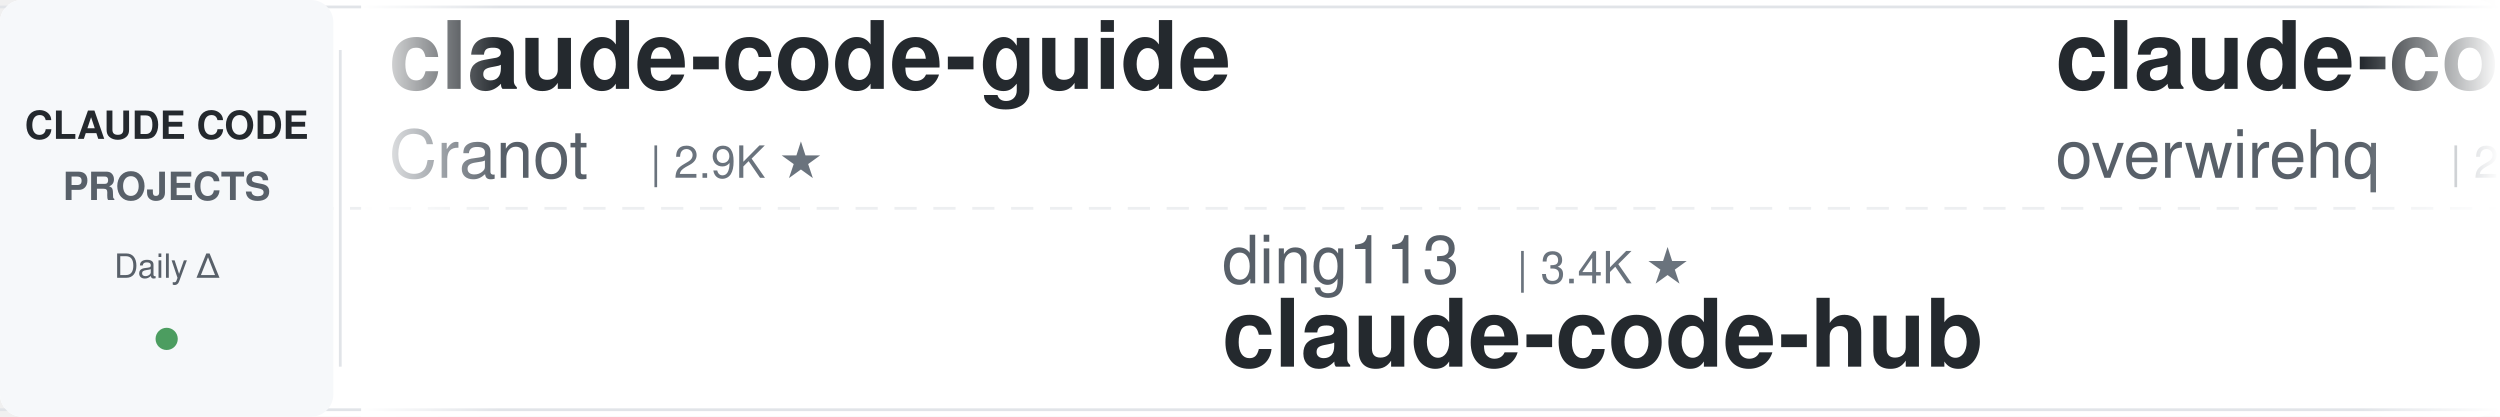
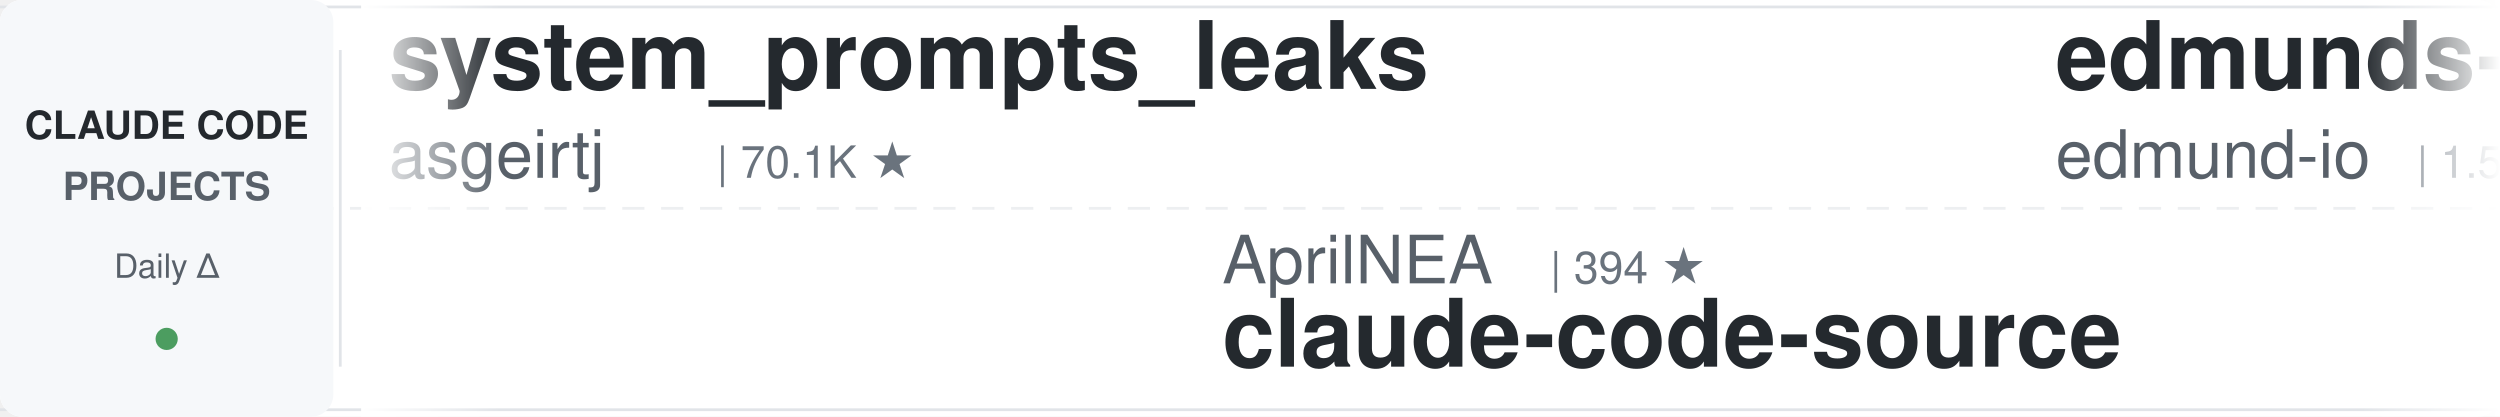
<svg xmlns="http://www.w3.org/2000/svg" width="900" height="150">
  <defs>
    <linearGradient id="leftFade" x1="0%" y1="0%" x2="100%" y2="0%">
      <stop offset="0%" style="stop-color:#ffffff;stop-opacity:1" />
      <stop offset="100%" style="stop-color:#ffffff;stop-opacity:0" />
    </linearGradient>
    <linearGradient id="rightFade" x1="0%" y1="0%" x2="100%" y2="0%">
      <stop offset="0%" style="stop-color:#ffffff;stop-opacity:0" />
      <stop offset="100%" style="stop-color:#ffffff;stop-opacity:1" />
    </linearGradient>
  </defs>
  <rect width="900" height="150" fill="#ffffff" rx="8" />
  <rect x="0" y="2" width="900" height="1" fill="#e1e4e8" />
  <rect x="0" y="147" width="900" height="1" fill="#e1e4e8" />
  <line x1="0" y1="75" x2="900" y2="75" stroke="#e1e4e8" stroke-width="1" stroke-dasharray="8 6" opacity="0.6" />
  <rect x="0" y="0" width="120" height="150" fill="#f6f8fa" rx="8" />
  <text x="60" y="50" font-family="-apple-system, BlinkMacSystemFont, 'Segoe UI', Helvetica, Arial, sans-serif" font-size="14" font-weight="600" fill="#24292e" text-anchor="middle">CLAUDE CODE</text>
  <text x="60" y="72" font-family="-apple-system, BlinkMacSystemFont, 'Segoe UI', Helvetica, Arial, sans-serif" font-size="14" font-weight="600" fill="#586069" text-anchor="middle">PROJECTS</text>
  <text x="60" y="100" font-family="-apple-system, BlinkMacSystemFont, 'Segoe UI', Helvetica, Arial, sans-serif" font-size="12" font-weight="500" fill="#586069" text-anchor="middle">Daily Δ</text>
  <circle cx="60" cy="122" r="4" fill="#22863a" opacity="0.8" />
  <rect x="122" y="18" width="1" height="114" fill="#e1e4e8" />
  <clipPath id="tickerClip">
    <rect x="130" y="0" width="770" height="150" />
  </clipPath>
  <g clip-path="url(#tickerClip)">
    <g id="tickerItems">
      <animateTransform attributeName="transform" attributeType="XML" type="translate" from="0 0" to="-3000 0" dur="54s" repeatCount="indefinite" />
      <g transform="translate(0, 0)">
-         <text x="140" y="32" font-family="-apple-system, BlinkMacSystemFont, 'Segoe UI', Helvetica, Arial, sans-serif" font-size="34" font-weight="600" fill="#24292e">claude-code-guide</text>
-         <text x="140" y="64" font-family="-apple-system, BlinkMacSystemFont, 'Segoe UI', Helvetica, Arial, sans-serif" font-size="24" font-weight="400" fill="#586069">Cranot</text>
-         <text x="234" y="64" font-family="-apple-system, BlinkMacSystemFont, 'Segoe UI', Helvetica, Arial, sans-serif" font-size="16" font-weight="500" fill="#6a737d">| 2.9K ★</text>
+         <text x="140" y="32" font-family="-apple-system, BlinkMacSystemFont, 'Segoe UI', Helvetica, Arial, sans-serif" font-size="34" font-weight="600" fill="#24292e">system_prompts_leaks</text>
+         <text x="140" y="64" font-family="-apple-system, BlinkMacSystemFont, 'Segoe UI', Helvetica, Arial, sans-serif" font-size="24" font-weight="400" fill="#586069">asgeirtj</text>
+         <text x="258" y="64" font-family="-apple-system, BlinkMacSystemFont, 'Segoe UI', Helvetica, Arial, sans-serif" font-size="16" font-weight="500" fill="#6a737d">| 70.1K ★</text>
      </g>
      <g transform="translate(300, 0)">
-         <text x="140" y="102" font-family="-apple-system, BlinkMacSystemFont, 'Segoe UI', Helvetica, Arial, sans-serif" font-size="24" font-weight="400" fill="#586069">ding113</text>
-         <text x="246" y="102" font-family="-apple-system, BlinkMacSystemFont, 'Segoe UI', Helvetica, Arial, sans-serif" font-size="16" font-weight="500" fill="#6a737d">| 3.4K ★</text>
-         <text x="140" y="132" font-family="-apple-system, BlinkMacSystemFont, 'Segoe UI', Helvetica, Arial, sans-serif" font-size="34" font-weight="600" fill="#24292e">claude-code-hub</text>
+         <text x="140" y="102" font-family="-apple-system, BlinkMacSystemFont, 'Segoe UI', Helvetica, Arial, sans-serif" font-size="24" font-weight="400" fill="#586069">AprilNEA</text>
+         <text x="258" y="102" font-family="-apple-system, BlinkMacSystemFont, 'Segoe UI', Helvetica, Arial, sans-serif" font-size="16" font-weight="500" fill="#6a737d">| 394 ★</text>
+         <text x="140" y="132" font-family="-apple-system, BlinkMacSystemFont, 'Segoe UI', Helvetica, Arial, sans-serif" font-size="34" font-weight="600" fill="#24292e">claude-code-source</text>
      </g>
      <g transform="translate(600, 0)">
-         <text x="140" y="32" font-family="-apple-system, BlinkMacSystemFont, 'Segoe UI', Helvetica, Arial, sans-serif" font-size="34" font-weight="600" fill="#24292e">claude-code-telegram</text>
-         <text x="140" y="64" font-family="-apple-system, BlinkMacSystemFont, 'Segoe UI', Helvetica, Arial, sans-serif" font-size="24" font-weight="400" fill="#586069">overwirehq</text>
-         <text x="282" y="64" font-family="-apple-system, BlinkMacSystemFont, 'Segoe UI', Helvetica, Arial, sans-serif" font-size="16" font-weight="500" fill="#6a737d">| 2.8K ★</text>
+         <text x="140" y="32" font-family="-apple-system, BlinkMacSystemFont, 'Segoe UI', Helvetica, Arial, sans-serif" font-size="34" font-weight="600" fill="#24292e">edmunds-claude-code</text>
+         <text x="140" y="64" font-family="-apple-system, BlinkMacSystemFont, 'Segoe UI', Helvetica, Arial, sans-serif" font-size="24" font-weight="400" fill="#586069">edmund-io</text>
+         <text x="270" y="64" font-family="-apple-system, BlinkMacSystemFont, 'Segoe UI', Helvetica, Arial, sans-serif" font-size="16" font-weight="500" fill="#6a737d">| 1.5K ★</text>
      </g>
      <g transform="translate(900, 0)">
-         <text x="140" y="102" font-family="-apple-system, BlinkMacSystemFont, 'Segoe UI', Helvetica, Arial, sans-serif" font-size="24" font-weight="400" fill="#586069">wanshuiyin</text>
-         <text x="282" y="102" font-family="-apple-system, BlinkMacSystemFont, 'Segoe UI', Helvetica, Arial, sans-serif" font-size="16" font-weight="500" fill="#6a737d">| 17.9K ★</text>
-         <text x="140" y="132" font-family="-apple-system, BlinkMacSystemFont, 'Segoe UI', Helvetica, Arial, sans-serif" font-size="34" font-weight="600" fill="#24292e">Auto-claude-code-researc...</text>
+         <text x="140" y="102" font-family="-apple-system, BlinkMacSystemFont, 'Segoe UI', Helvetica, Arial, sans-serif" font-size="24" font-weight="400" fill="#586069">Yeachan-Heo</text>
+         <text x="294" y="102" font-family="-apple-system, BlinkMacSystemFont, 'Segoe UI', Helvetica, Arial, sans-serif" font-size="16" font-weight="500" fill="#6a737d">| 40.2K ★</text>
+         <text x="140" y="132" font-family="-apple-system, BlinkMacSystemFont, 'Segoe UI', Helvetica, Arial, sans-serif" font-size="34" font-weight="600" fill="#24292e">oh-my-claudecode</text>
      </g>
      <g transform="translate(1200, 0)">
-         <text x="140" y="32" font-family="-apple-system, BlinkMacSystemFont, 'Segoe UI', Helvetica, Arial, sans-serif" font-size="34" font-weight="600" fill="#24292e">my-claude-code-setup</text>
-         <text x="140" y="64" font-family="-apple-system, BlinkMacSystemFont, 'Segoe UI', Helvetica, Arial, sans-serif" font-size="24" font-weight="400" fill="#586069">centminmod</text>
-         <text x="282" y="64" font-family="-apple-system, BlinkMacSystemFont, 'Segoe UI', Helvetica, Arial, sans-serif" font-size="16" font-weight="500" fill="#6a737d">| 2.7K ★</text>
+         <text x="140" y="32" font-family="-apple-system, BlinkMacSystemFont, 'Segoe UI', Helvetica, Arial, sans-serif" font-size="34" font-weight="600" fill="#24292e">learn-claude-code</text>
+         <text x="140" y="64" font-family="-apple-system, BlinkMacSystemFont, 'Segoe UI', Helvetica, Arial, sans-serif" font-size="24" font-weight="400" fill="#586069">shareAI-lab</text>
+         <text x="294" y="64" font-family="-apple-system, BlinkMacSystemFont, 'Segoe UI', Helvetica, Arial, sans-serif" font-size="16" font-weight="500" fill="#6a737d">| 79.0K ★</text>
      </g>
      <g transform="translate(1500, 0)">
-         <text x="140" y="102" font-family="-apple-system, BlinkMacSystemFont, 'Segoe UI', Helvetica, Arial, sans-serif" font-size="24" font-weight="400" fill="#586069">LING71671</text>
-         <text x="270" y="102" font-family="-apple-system, BlinkMacSystemFont, 'Segoe UI', Helvetica, Arial, sans-serif" font-size="16" font-weight="500" fill="#6a737d">| 973 ★</text>
-         <text x="140" y="132" font-family="-apple-system, BlinkMacSystemFont, 'Segoe UI', Helvetica, Arial, sans-serif" font-size="34" font-weight="600" fill="#24292e">Open-ClaudeCode</text>
+         <text x="140" y="102" font-family="-apple-system, BlinkMacSystemFont, 'Segoe UI', Helvetica, Arial, sans-serif" font-size="24" font-weight="400" fill="#586069">krusemediallc</text>
+         <text x="318" y="102" font-family="-apple-system, BlinkMacSystemFont, 'Segoe UI', Helvetica, Arial, sans-serif" font-size="16" font-weight="500" fill="#6a737d">| 1.6K ★</text>
+         <text x="140" y="132" font-family="-apple-system, BlinkMacSystemFont, 'Segoe UI', Helvetica, Arial, sans-serif" font-size="34" font-weight="600" fill="#24292e">arcads-claude-code</text>
      </g>
      <g transform="translate(1800, 0)">
-         <text x="140" y="32" font-family="-apple-system, BlinkMacSystemFont, 'Segoe UI', Helvetica, Arial, sans-serif" font-size="34" font-weight="600" fill="#24292e">sc-claude-code-files</text>
-         <text x="140" y="64" font-family="-apple-system, BlinkMacSystemFont, 'Segoe UI', Helvetica, Arial, sans-serif" font-size="24" font-weight="400" fill="#586069">https-deeplearning-ai</text>
-         <text x="414" y="64" font-family="-apple-system, BlinkMacSystemFont, 'Segoe UI', Helvetica, Arial, sans-serif" font-size="16" font-weight="500" fill="#6a737d">| 558 ★</text>
+         <text x="140" y="32" font-family="-apple-system, BlinkMacSystemFont, 'Segoe UI', Helvetica, Arial, sans-serif" font-size="34" font-weight="600" fill="#24292e">ClaudeCode-Portable</text>
+         <text x="140" y="64" font-family="-apple-system, BlinkMacSystemFont, 'Segoe UI', Helvetica, Arial, sans-serif" font-size="24" font-weight="400" fill="#586069">techjarves</text>
+         <text x="282" y="64" font-family="-apple-system, BlinkMacSystemFont, 'Segoe UI', Helvetica, Arial, sans-serif" font-size="16" font-weight="500" fill="#6a737d">| 1.6K ★</text>
      </g>
      <g transform="translate(2100, 0)">
-         <text x="140" y="102" font-family="-apple-system, BlinkMacSystemFont, 'Segoe UI', Helvetica, Arial, sans-serif" font-size="24" font-weight="400" fill="#586069">lintsinghua</text>
-         <text x="294" y="102" font-family="-apple-system, BlinkMacSystemFont, 'Segoe UI', Helvetica, Arial, sans-serif" font-size="16" font-weight="500" fill="#6a737d">| 4.3K ★</text>
-         <text x="140" y="132" font-family="-apple-system, BlinkMacSystemFont, 'Segoe UI', Helvetica, Arial, sans-serif" font-size="34" font-weight="600" fill="#24292e">claude-code-book</text>
+         <text x="140" y="102" font-family="-apple-system, BlinkMacSystemFont, 'Segoe UI', Helvetica, Arial, sans-serif" font-size="24" font-weight="400" fill="#586069">disler</text>
+         <text x="234" y="102" font-family="-apple-system, BlinkMacSystemFont, 'Segoe UI', Helvetica, Arial, sans-serif" font-size="16" font-weight="500" fill="#6a737d">| 3.9K ★</text>
+         <text x="140" y="132" font-family="-apple-system, BlinkMacSystemFont, 'Segoe UI', Helvetica, Arial, sans-serif" font-size="34" font-weight="600" fill="#24292e">claude-code-hooks-master...</text>
      </g>
      <g transform="translate(2400, 0)">
-         <text x="140" y="32" font-family="-apple-system, BlinkMacSystemFont, 'Segoe UI', Helvetica, Arial, sans-serif" font-size="34" font-weight="600" fill="#24292e">ECC</text>
-         <text x="140" y="64" font-family="-apple-system, BlinkMacSystemFont, 'Segoe UI', Helvetica, Arial, sans-serif" font-size="24" font-weight="400" fill="#586069">affaan-m</text>
-         <text x="258" y="64" font-family="-apple-system, BlinkMacSystemFont, 'Segoe UI', Helvetica, Arial, sans-serif" font-size="16" font-weight="500" fill="#6a737d">| 286.3K ★</text>
+         <text x="140" y="32" font-family="-apple-system, BlinkMacSystemFont, 'Segoe UI', Helvetica, Arial, sans-serif" font-size="34" font-weight="600" fill="#24292e">claude-code-templates</text>
+         <text x="140" y="64" font-family="-apple-system, BlinkMacSystemFont, 'Segoe UI', Helvetica, Arial, sans-serif" font-size="24" font-weight="400" fill="#586069">davila7</text>
+         <text x="246" y="64" font-family="-apple-system, BlinkMacSystemFont, 'Segoe UI', Helvetica, Arial, sans-serif" font-size="16" font-weight="500" fill="#6a737d">| 32.8K ★</text>
      </g>
      <g transform="translate(2700, 0)">
-         <text x="140" y="102" font-family="-apple-system, BlinkMacSystemFont, 'Segoe UI', Helvetica, Arial, sans-serif" font-size="24" font-weight="400" fill="#586069">Alishahryar1</text>
-         <text x="306" y="102" font-family="-apple-system, BlinkMacSystemFont, 'Segoe UI', Helvetica, Arial, sans-serif" font-size="16" font-weight="500" fill="#6a737d">| 62.6K ★</text>
-         <text x="140" y="132" font-family="-apple-system, BlinkMacSystemFont, 'Segoe UI', Helvetica, Arial, sans-serif" font-size="34" font-weight="600" fill="#24292e">free-claude-code</text>
+         <text x="140" y="102" font-family="-apple-system, BlinkMacSystemFont, 'Segoe UI', Helvetica, Arial, sans-serif" font-size="24" font-weight="400" fill="#586069">ccplugins</text>
+         <text x="270" y="102" font-family="-apple-system, BlinkMacSystemFont, 'Segoe UI', Helvetica, Arial, sans-serif" font-size="16" font-weight="500" fill="#6a737d">| 985 ★</text>
+         <text x="140" y="132" font-family="-apple-system, BlinkMacSystemFont, 'Segoe UI', Helvetica, Arial, sans-serif" font-size="34" font-weight="600" fill="#24292e">awesome-claude-code-plug...</text>
      </g>
      <g transform="translate(3000, 0)">
-         <text x="140" y="32" font-family="-apple-system, BlinkMacSystemFont, 'Segoe UI', Helvetica, Arial, sans-serif" font-size="34" font-weight="600" fill="#24292e">claude-code-guide</text>
-         <text x="140" y="64" font-family="-apple-system, BlinkMacSystemFont, 'Segoe UI', Helvetica, Arial, sans-serif" font-size="24" font-weight="400" fill="#586069">Cranot</text>
-         <text x="234" y="64" font-family="-apple-system, BlinkMacSystemFont, 'Segoe UI', Helvetica, Arial, sans-serif" font-size="16" font-weight="500" fill="#6a737d">| 2.9K ★</text>
+         <text x="140" y="32" font-family="-apple-system, BlinkMacSystemFont, 'Segoe UI', Helvetica, Arial, sans-serif" font-size="34" font-weight="600" fill="#24292e">system_prompts_leaks</text>
+         <text x="140" y="64" font-family="-apple-system, BlinkMacSystemFont, 'Segoe UI', Helvetica, Arial, sans-serif" font-size="24" font-weight="400" fill="#586069">asgeirtj</text>
+         <text x="258" y="64" font-family="-apple-system, BlinkMacSystemFont, 'Segoe UI', Helvetica, Arial, sans-serif" font-size="16" font-weight="500" fill="#6a737d">| 70.1K ★</text>
      </g>
      <g transform="translate(3300, 0)">
-         <text x="140" y="102" font-family="-apple-system, BlinkMacSystemFont, 'Segoe UI', Helvetica, Arial, sans-serif" font-size="24" font-weight="400" fill="#586069">ding113</text>
-         <text x="246" y="102" font-family="-apple-system, BlinkMacSystemFont, 'Segoe UI', Helvetica, Arial, sans-serif" font-size="16" font-weight="500" fill="#6a737d">| 3.4K ★</text>
-         <text x="140" y="132" font-family="-apple-system, BlinkMacSystemFont, 'Segoe UI', Helvetica, Arial, sans-serif" font-size="34" font-weight="600" fill="#24292e">claude-code-hub</text>
+         <text x="140" y="102" font-family="-apple-system, BlinkMacSystemFont, 'Segoe UI', Helvetica, Arial, sans-serif" font-size="24" font-weight="400" fill="#586069">AprilNEA</text>
+         <text x="258" y="102" font-family="-apple-system, BlinkMacSystemFont, 'Segoe UI', Helvetica, Arial, sans-serif" font-size="16" font-weight="500" fill="#6a737d">| 394 ★</text>
+         <text x="140" y="132" font-family="-apple-system, BlinkMacSystemFont, 'Segoe UI', Helvetica, Arial, sans-serif" font-size="34" font-weight="600" fill="#24292e">claude-code-source</text>
      </g>
      <g transform="translate(3600, 0)">
-         <text x="140" y="32" font-family="-apple-system, BlinkMacSystemFont, 'Segoe UI', Helvetica, Arial, sans-serif" font-size="34" font-weight="600" fill="#24292e">claude-code-telegram</text>
-         <text x="140" y="64" font-family="-apple-system, BlinkMacSystemFont, 'Segoe UI', Helvetica, Arial, sans-serif" font-size="24" font-weight="400" fill="#586069">overwirehq</text>
-         <text x="282" y="64" font-family="-apple-system, BlinkMacSystemFont, 'Segoe UI', Helvetica, Arial, sans-serif" font-size="16" font-weight="500" fill="#6a737d">| 2.8K ★</text>
+         <text x="140" y="32" font-family="-apple-system, BlinkMacSystemFont, 'Segoe UI', Helvetica, Arial, sans-serif" font-size="34" font-weight="600" fill="#24292e">edmunds-claude-code</text>
+         <text x="140" y="64" font-family="-apple-system, BlinkMacSystemFont, 'Segoe UI', Helvetica, Arial, sans-serif" font-size="24" font-weight="400" fill="#586069">edmund-io</text>
+         <text x="270" y="64" font-family="-apple-system, BlinkMacSystemFont, 'Segoe UI', Helvetica, Arial, sans-serif" font-size="16" font-weight="500" fill="#6a737d">| 1.5K ★</text>
      </g>
      <g transform="translate(3900, 0)">
-         <text x="140" y="102" font-family="-apple-system, BlinkMacSystemFont, 'Segoe UI', Helvetica, Arial, sans-serif" font-size="24" font-weight="400" fill="#586069">wanshuiyin</text>
-         <text x="282" y="102" font-family="-apple-system, BlinkMacSystemFont, 'Segoe UI', Helvetica, Arial, sans-serif" font-size="16" font-weight="500" fill="#6a737d">| 17.9K ★</text>
-         <text x="140" y="132" font-family="-apple-system, BlinkMacSystemFont, 'Segoe UI', Helvetica, Arial, sans-serif" font-size="34" font-weight="600" fill="#24292e">Auto-claude-code-researc...</text>
+         <text x="140" y="102" font-family="-apple-system, BlinkMacSystemFont, 'Segoe UI', Helvetica, Arial, sans-serif" font-size="24" font-weight="400" fill="#586069">Yeachan-Heo</text>
+         <text x="294" y="102" font-family="-apple-system, BlinkMacSystemFont, 'Segoe UI', Helvetica, Arial, sans-serif" font-size="16" font-weight="500" fill="#6a737d">| 40.2K ★</text>
+         <text x="140" y="132" font-family="-apple-system, BlinkMacSystemFont, 'Segoe UI', Helvetica, Arial, sans-serif" font-size="34" font-weight="600" fill="#24292e">oh-my-claudecode</text>
      </g>
    </g>
  </g>
  <rect x="130" y="0" width="50" height="150" fill="url(#leftFade)" />
  <rect x="850" y="0" width="50" height="150" fill="url(#rightFade)" />
</svg>
